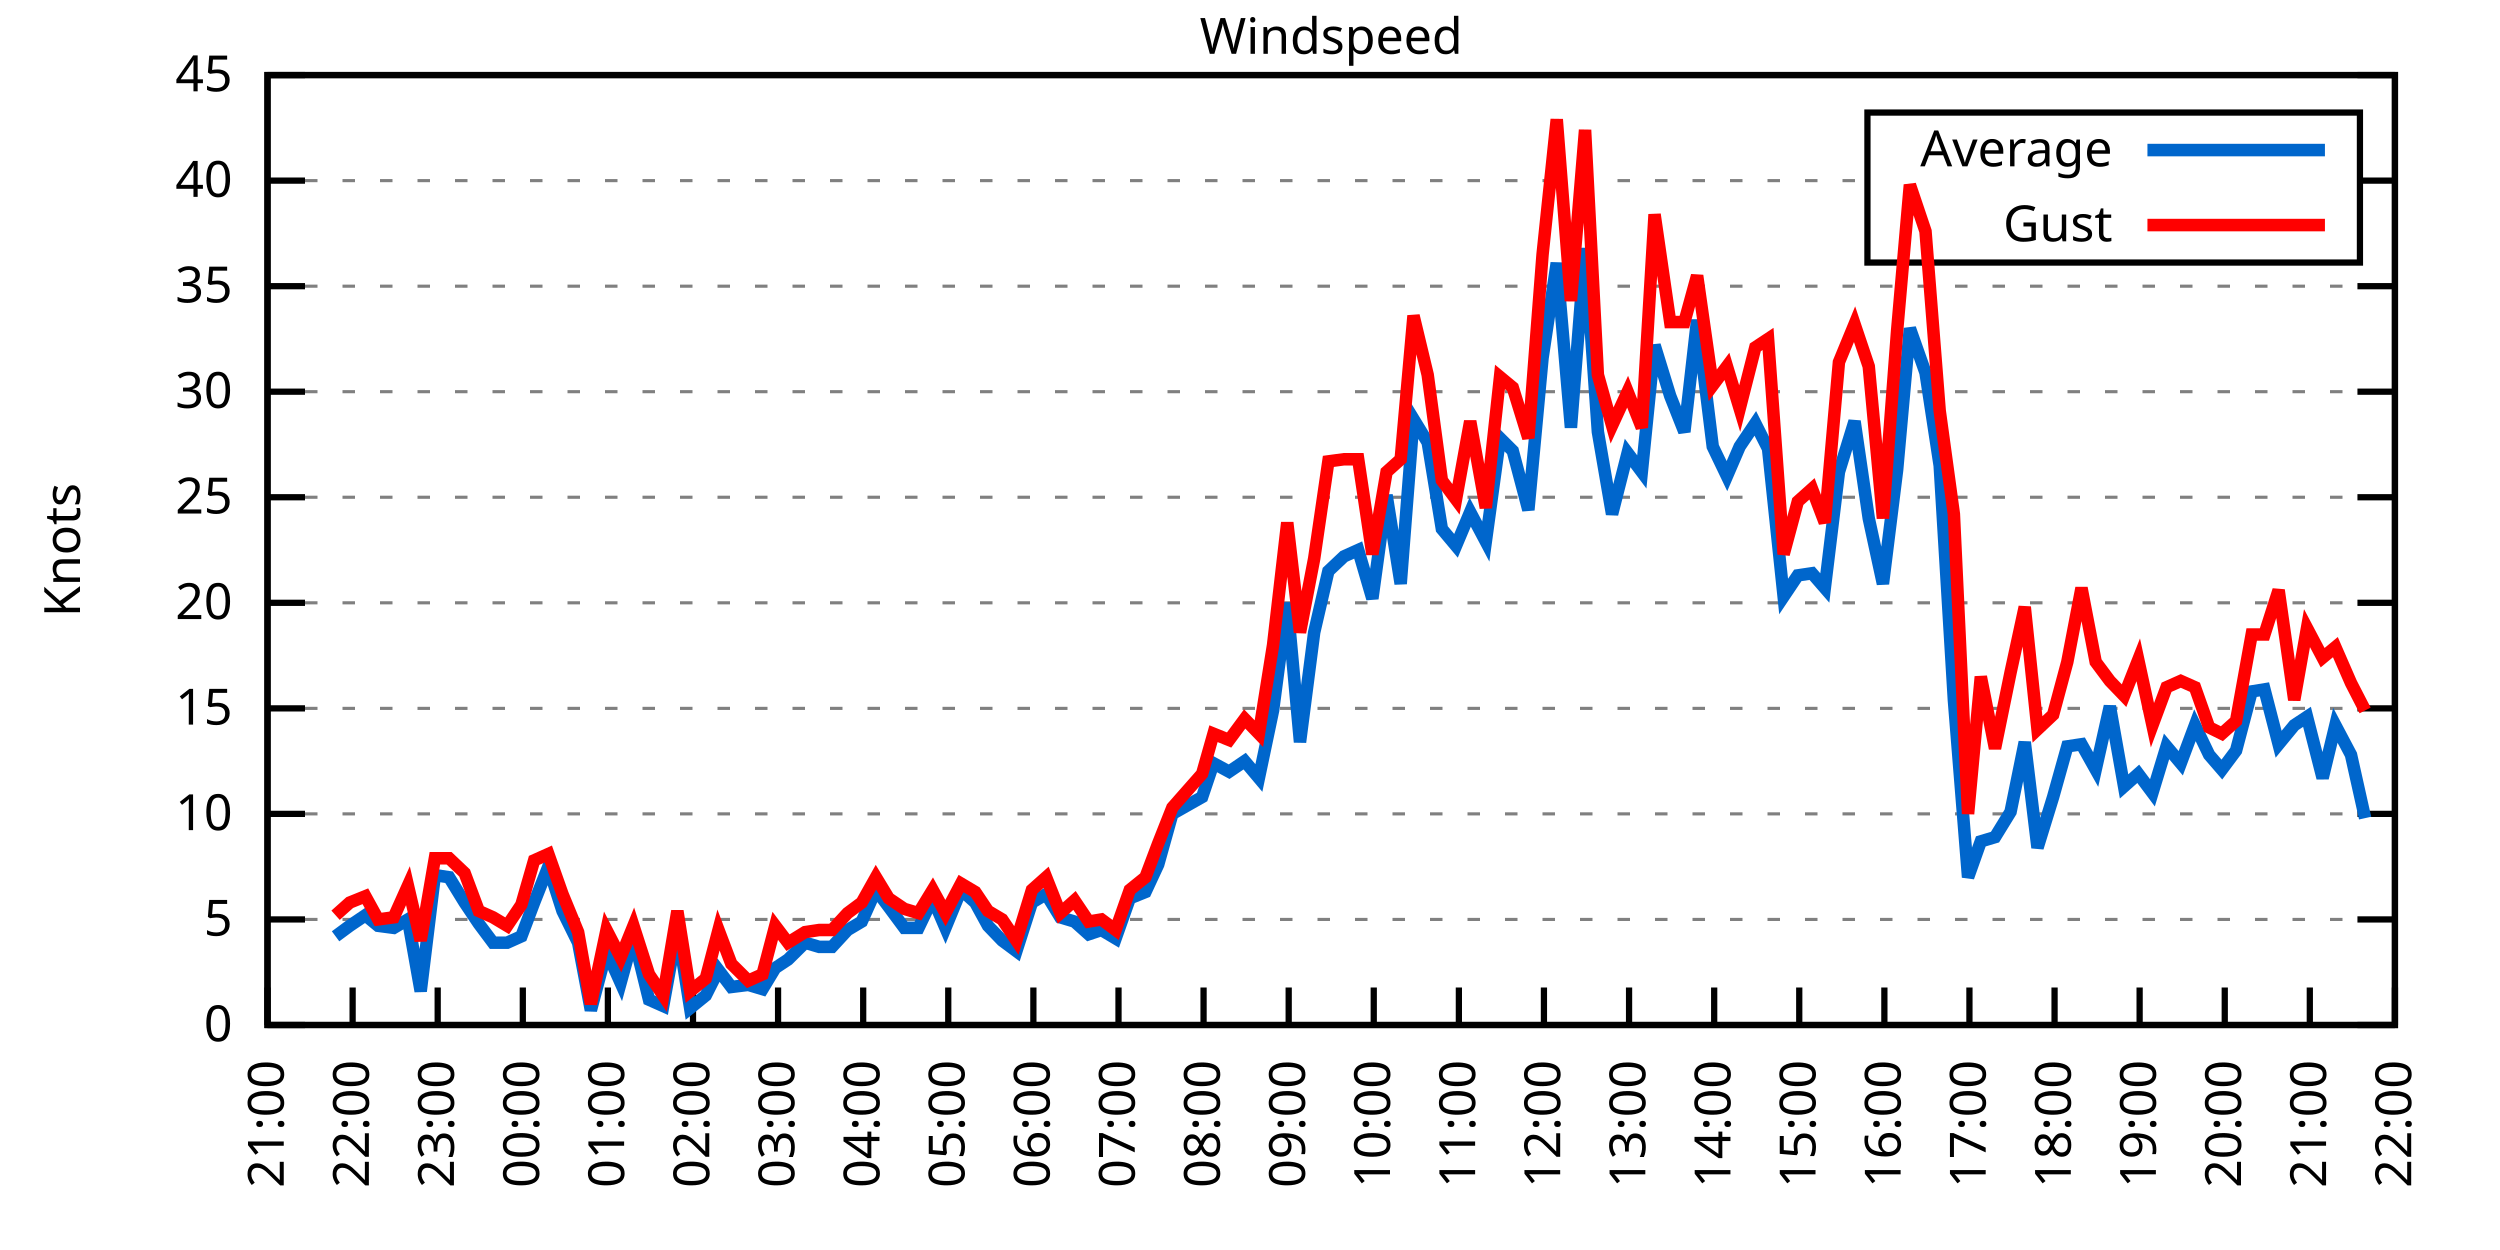
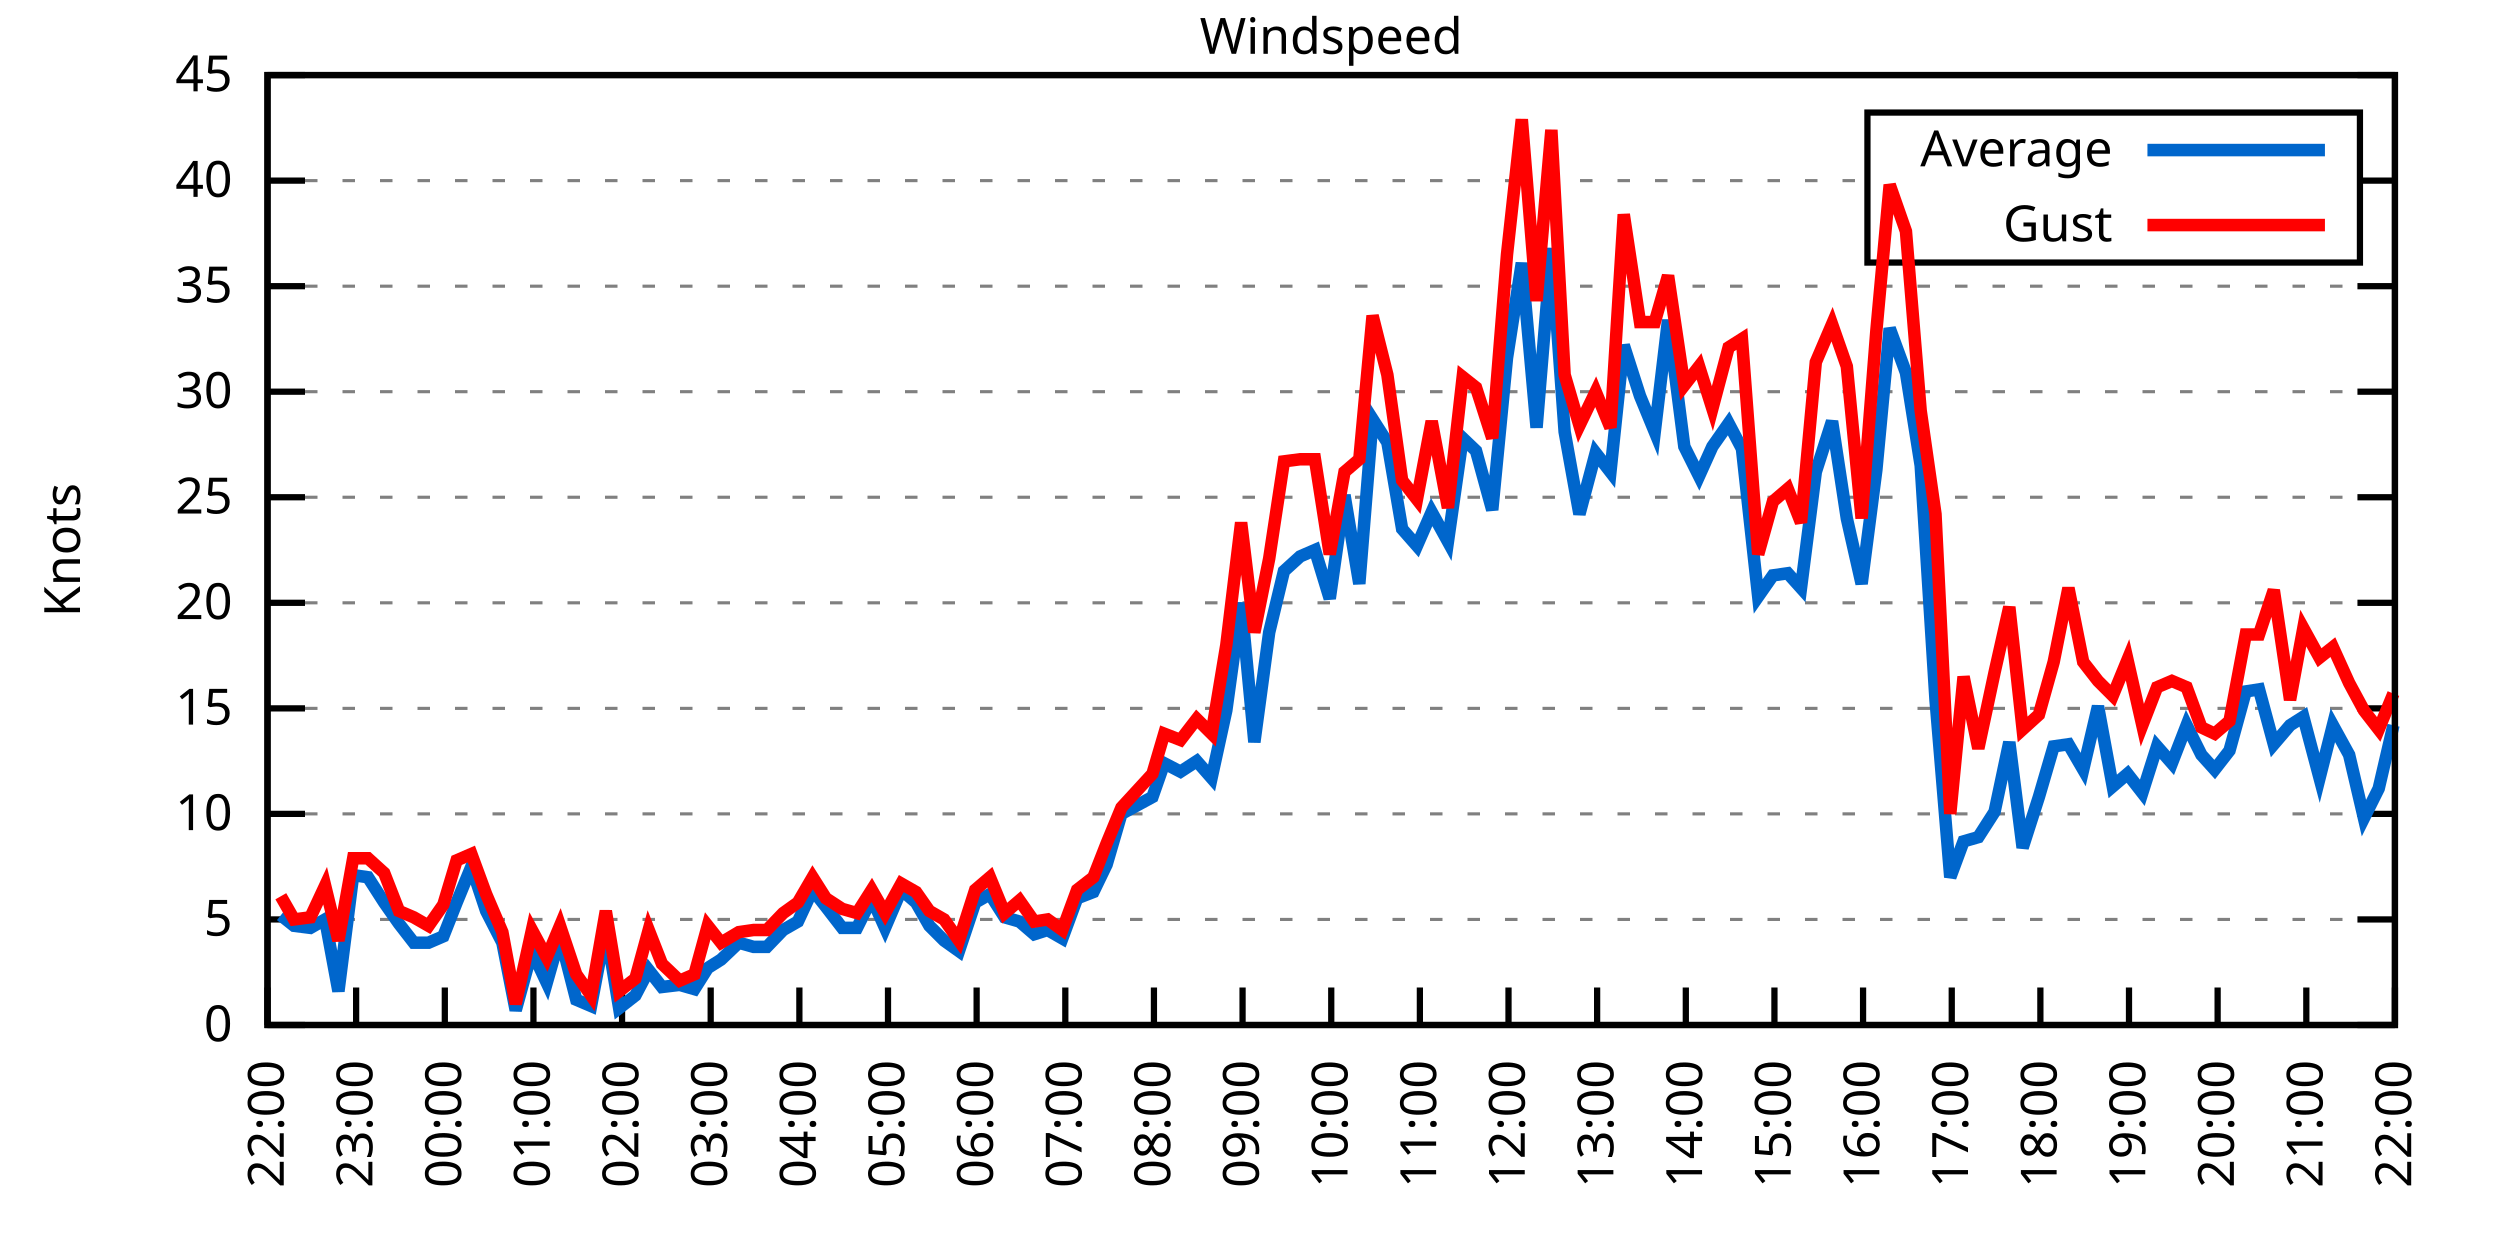
<svg xmlns="http://www.w3.org/2000/svg" xmlns:xlink="http://www.w3.org/1999/xlink" width="400" height="200" viewBox="0 0 400 200">
  <g id="gnuplot_canvas">
    <rect x="0" y="0" width="400" height="200" fill="none" />
    <defs>
      <circle id="gpDot" r="0.5" stroke-width="0.5" stroke="currentColor" />
      <path id="gpPt0" stroke-width="0.333" stroke="currentColor" d="M-1,0 h2 M0,-1 v2" />
      <path id="gpPt1" stroke-width="0.333" stroke="currentColor" d="M-1,-1 L1,1 M1,-1 L-1,1" />
      <path id="gpPt2" stroke-width="0.333" stroke="currentColor" d="M-1,0 L1,0 M0,-1 L0,1 M-1,-1 L1,1 M-1,1 L1,-1" />
      <rect id="gpPt3" stroke-width="0.333" stroke="currentColor" x="-1" y="-1" width="2" height="2" />
      <rect id="gpPt4" stroke-width="0.333" stroke="currentColor" fill="currentColor" x="-1" y="-1" width="2" height="2" />
      <circle id="gpPt5" stroke-width="0.333" stroke="currentColor" cx="0" cy="0" r="1" />
      <use xlink:href="#gpPt5" id="gpPt6" fill="currentColor" stroke="none" />
      <path id="gpPt7" stroke-width="0.333" stroke="currentColor" d="M0,-1.33 L-1.33,0.67 L1.33,0.67 z" />
      <use xlink:href="#gpPt7" id="gpPt8" fill="currentColor" stroke="none" />
      <use xlink:href="#gpPt7" id="gpPt9" stroke="currentColor" transform="rotate(180)" />
      <use xlink:href="#gpPt9" id="gpPt10" fill="currentColor" stroke="none" />
      <use xlink:href="#gpPt3" id="gpPt11" stroke="currentColor" transform="rotate(45)" />
      <use xlink:href="#gpPt11" id="gpPt12" fill="currentColor" stroke="none" />
      <path id="gpPt13" stroke-width="0.333" stroke="currentColor" d="M0,1.330 L1.265,0.411 L0.782,-1.067 L-0.782,-1.076 L-1.265,0.411 z" />
      <use xlink:href="#gpPt13" id="gpPt14" fill="currentColor" stroke="none" />
      <filter id="textbox" filterUnits="objectBoundingBox" x="0" y="0" height="1" width="1">
        <feFlood flood-color="white" flood-opacity="1" result="bgnd" />
        <feComposite in="SourceGraphic" in2="bgnd" operator="atop" />
      </filter>
      <filter id="greybox" filterUnits="objectBoundingBox" x="0" y="0" height="1" width="1">
        <feFlood flood-color="lightgrey" flood-opacity="1" result="grey" />
        <feComposite in="SourceGraphic" in2="grey" operator="atop" />
      </filter>
    </defs>
    <g fill="none" color="white" stroke="currentColor" stroke-width="1.00" stroke-linecap="butt" stroke-linejoin="miter">
</g>
    <g fill="none" color="black" stroke="currentColor" stroke-width="1.00" stroke-linecap="butt" stroke-linejoin="miter">
      <g stroke="none" shape-rendering="crispEdges">
        <polygon fill="rgb(255, 255, 255)" points="42.80,164.00 383.18,164.00 383.18,12.02 42.80,12.02 " />
      </g>
    </g>
    <g fill="none" color="black" stroke="currentColor" stroke-width="1.00" stroke-linecap="butt" stroke-linejoin="miter">
</g>
    <g fill="none" color="black" stroke="black" stroke-width="0.50" stroke-linecap="butt" stroke-linejoin="miter">
</g>
    <g fill="none" color="gray" stroke="currentColor" stroke-width="0.50" stroke-linecap="butt" stroke-linejoin="miter">
      <path stroke="gray" stroke-dasharray="2,4" class="gridline" d="M42.80,164.00 L383.19,164.00  " />
    </g>
    <g fill="none" color="gray" stroke="gray" stroke-width="1.00" stroke-linecap="butt" stroke-linejoin="miter">
</g>
    <g fill="none" color="black" stroke="currentColor" stroke-width="1.00" stroke-linecap="butt" stroke-linejoin="miter">
      <path stroke="black" d="M42.80,164.00 L48.80,164.00 M383.19,164.00 L377.19,164.00  " />
      <g transform="translate(37.20,166.60)" stroke="none" fill="black" font-family="Sans" font-size="8.00" text-anchor="end">
        <text>
          <tspan font-family="Sans"> 0</tspan>
        </text>
      </g>
    </g>
    <g fill="none" color="black" stroke="currentColor" stroke-width="1.00" stroke-linecap="butt" stroke-linejoin="miter">
</g>
    <g fill="none" color="black" stroke="black" stroke-width="0.50" stroke-linecap="butt" stroke-linejoin="miter">
</g>
    <g fill="none" color="gray" stroke="currentColor" stroke-width="0.50" stroke-linecap="butt" stroke-linejoin="miter">
      <path stroke="gray" stroke-dasharray="2,4" class="gridline" d="M42.80,147.11 L383.19,147.11  " />
    </g>
    <g fill="none" color="gray" stroke="gray" stroke-width="1.00" stroke-linecap="butt" stroke-linejoin="miter">
</g>
    <g fill="none" color="black" stroke="currentColor" stroke-width="1.00" stroke-linecap="butt" stroke-linejoin="miter">
      <path stroke="black" d="M42.80,147.11 L48.80,147.11 M383.19,147.11 L377.19,147.11  " />
      <g transform="translate(37.20,149.71)" stroke="none" fill="black" font-family="Sans" font-size="8.00" text-anchor="end">
        <text>
          <tspan font-family="Sans"> 5</tspan>
        </text>
      </g>
    </g>
    <g fill="none" color="black" stroke="currentColor" stroke-width="1.00" stroke-linecap="butt" stroke-linejoin="miter">
</g>
    <g fill="none" color="black" stroke="black" stroke-width="0.50" stroke-linecap="butt" stroke-linejoin="miter">
</g>
    <g fill="none" color="gray" stroke="currentColor" stroke-width="0.50" stroke-linecap="butt" stroke-linejoin="miter">
      <path stroke="gray" stroke-dasharray="2,4" class="gridline" d="M42.80,130.22 L383.19,130.22  " />
    </g>
    <g fill="none" color="gray" stroke="gray" stroke-width="1.00" stroke-linecap="butt" stroke-linejoin="miter">
</g>
    <g fill="none" color="black" stroke="currentColor" stroke-width="1.00" stroke-linecap="butt" stroke-linejoin="miter">
      <path stroke="black" d="M42.80,130.22 L48.80,130.22 M383.19,130.22 L377.19,130.22  " />
      <g transform="translate(37.20,132.82)" stroke="none" fill="black" font-family="Sans" font-size="8.00" text-anchor="end">
        <text>
          <tspan font-family="Sans"> 10</tspan>
        </text>
      </g>
    </g>
    <g fill="none" color="black" stroke="currentColor" stroke-width="1.00" stroke-linecap="butt" stroke-linejoin="miter">
</g>
    <g fill="none" color="black" stroke="black" stroke-width="0.50" stroke-linecap="butt" stroke-linejoin="miter">
</g>
    <g fill="none" color="gray" stroke="currentColor" stroke-width="0.50" stroke-linecap="butt" stroke-linejoin="miter">
      <path stroke="gray" stroke-dasharray="2,4" class="gridline" d="M42.80,113.34 L383.19,113.34  " />
    </g>
    <g fill="none" color="gray" stroke="gray" stroke-width="1.00" stroke-linecap="butt" stroke-linejoin="miter">
</g>
    <g fill="none" color="black" stroke="currentColor" stroke-width="1.00" stroke-linecap="butt" stroke-linejoin="miter">
      <path stroke="black" d="M42.80,113.34 L48.80,113.34 M383.19,113.34 L377.19,113.34  " />
      <g transform="translate(37.20,115.94)" stroke="none" fill="black" font-family="Sans" font-size="8.00" text-anchor="end">
        <text>
          <tspan font-family="Sans"> 15</tspan>
        </text>
      </g>
    </g>
    <g fill="none" color="black" stroke="currentColor" stroke-width="1.00" stroke-linecap="butt" stroke-linejoin="miter">
</g>
    <g fill="none" color="black" stroke="black" stroke-width="0.50" stroke-linecap="butt" stroke-linejoin="miter">
</g>
    <g fill="none" color="gray" stroke="currentColor" stroke-width="0.50" stroke-linecap="butt" stroke-linejoin="miter">
      <path stroke="gray" stroke-dasharray="2,4" class="gridline" d="M42.80,96.45 L383.19,96.45  " />
    </g>
    <g fill="none" color="gray" stroke="gray" stroke-width="1.00" stroke-linecap="butt" stroke-linejoin="miter">
</g>
    <g fill="none" color="black" stroke="currentColor" stroke-width="1.00" stroke-linecap="butt" stroke-linejoin="miter">
      <path stroke="black" d="M42.80,96.45 L48.80,96.45 M383.19,96.45 L377.19,96.45  " />
      <g transform="translate(37.20,99.05)" stroke="none" fill="black" font-family="Sans" font-size="8.00" text-anchor="end">
        <text>
          <tspan font-family="Sans"> 20</tspan>
        </text>
      </g>
    </g>
    <g fill="none" color="black" stroke="currentColor" stroke-width="1.00" stroke-linecap="butt" stroke-linejoin="miter">
</g>
    <g fill="none" color="black" stroke="black" stroke-width="0.50" stroke-linecap="butt" stroke-linejoin="miter">
</g>
    <g fill="none" color="gray" stroke="currentColor" stroke-width="0.50" stroke-linecap="butt" stroke-linejoin="miter">
      <path stroke="gray" stroke-dasharray="2,4" class="gridline" d="M42.80,79.56 L383.19,79.56  " />
    </g>
    <g fill="none" color="gray" stroke="gray" stroke-width="1.00" stroke-linecap="butt" stroke-linejoin="miter">
</g>
    <g fill="none" color="black" stroke="currentColor" stroke-width="1.00" stroke-linecap="butt" stroke-linejoin="miter">
      <path stroke="black" d="M42.80,79.56 L48.80,79.56 M383.19,79.56 L377.19,79.56  " />
      <g transform="translate(37.20,82.16)" stroke="none" fill="black" font-family="Sans" font-size="8.00" text-anchor="end">
        <text>
          <tspan font-family="Sans"> 25</tspan>
        </text>
      </g>
    </g>
    <g fill="none" color="black" stroke="currentColor" stroke-width="1.00" stroke-linecap="butt" stroke-linejoin="miter">
</g>
    <g fill="none" color="black" stroke="black" stroke-width="0.50" stroke-linecap="butt" stroke-linejoin="miter">
</g>
    <g fill="none" color="gray" stroke="currentColor" stroke-width="0.50" stroke-linecap="butt" stroke-linejoin="miter">
      <path stroke="gray" stroke-dasharray="2,4" class="gridline" d="M42.80,62.67 L383.19,62.67  " />
    </g>
    <g fill="none" color="gray" stroke="gray" stroke-width="1.00" stroke-linecap="butt" stroke-linejoin="miter">
</g>
    <g fill="none" color="black" stroke="currentColor" stroke-width="1.00" stroke-linecap="butt" stroke-linejoin="miter">
      <path stroke="black" d="M42.80,62.67 L48.80,62.67 M383.19,62.67 L377.19,62.67  " />
      <g transform="translate(37.20,65.27)" stroke="none" fill="black" font-family="Sans" font-size="8.00" text-anchor="end">
        <text>
          <tspan font-family="Sans"> 30</tspan>
        </text>
      </g>
    </g>
    <g fill="none" color="black" stroke="currentColor" stroke-width="1.00" stroke-linecap="butt" stroke-linejoin="miter">
</g>
    <g fill="none" color="black" stroke="black" stroke-width="0.50" stroke-linecap="butt" stroke-linejoin="miter">
</g>
    <g fill="none" color="gray" stroke="currentColor" stroke-width="0.50" stroke-linecap="butt" stroke-linejoin="miter">
      <path stroke="gray" stroke-dasharray="2,4" class="gridline" d="M42.80,45.79 L383.19,45.79  " />
    </g>
    <g fill="none" color="gray" stroke="gray" stroke-width="1.00" stroke-linecap="butt" stroke-linejoin="miter">
</g>
    <g fill="none" color="black" stroke="currentColor" stroke-width="1.00" stroke-linecap="butt" stroke-linejoin="miter">
      <path stroke="black" d="M42.80,45.79 L48.80,45.79 M383.19,45.79 L377.19,45.79  " />
      <g transform="translate(37.20,48.39)" stroke="none" fill="black" font-family="Sans" font-size="8.00" text-anchor="end">
        <text>
          <tspan font-family="Sans"> 35</tspan>
        </text>
      </g>
    </g>
    <g fill="none" color="black" stroke="currentColor" stroke-width="1.00" stroke-linecap="butt" stroke-linejoin="miter">
</g>
    <g fill="none" color="black" stroke="black" stroke-width="0.50" stroke-linecap="butt" stroke-linejoin="miter">
</g>
    <g fill="none" color="gray" stroke="currentColor" stroke-width="0.50" stroke-linecap="butt" stroke-linejoin="miter">
      <path stroke="gray" stroke-dasharray="2,4" class="gridline" d="M42.80,28.90 L298.79,28.90 M377.59,28.90 L383.19,28.90  " />
    </g>
    <g fill="none" color="gray" stroke="gray" stroke-width="1.00" stroke-linecap="butt" stroke-linejoin="miter">
</g>
    <g fill="none" color="black" stroke="currentColor" stroke-width="1.00" stroke-linecap="butt" stroke-linejoin="miter">
      <path stroke="black" d="M42.80,28.90 L48.80,28.90 M383.19,28.90 L377.19,28.90  " />
      <g transform="translate(37.20,31.50)" stroke="none" fill="black" font-family="Sans" font-size="8.00" text-anchor="end">
        <text>
          <tspan font-family="Sans"> 40</tspan>
        </text>
      </g>
    </g>
    <g fill="none" color="black" stroke="currentColor" stroke-width="1.00" stroke-linecap="butt" stroke-linejoin="miter">
</g>
    <g fill="none" color="black" stroke="black" stroke-width="0.50" stroke-linecap="butt" stroke-linejoin="miter">
</g>
    <g fill="none" color="gray" stroke="currentColor" stroke-width="0.50" stroke-linecap="butt" stroke-linejoin="miter">
      <path stroke="gray" stroke-dasharray="2,4" class="gridline" d="M42.80,12.01 L383.19,12.01  " />
    </g>
    <g fill="none" color="gray" stroke="gray" stroke-width="1.00" stroke-linecap="butt" stroke-linejoin="miter">
</g>
    <g fill="none" color="black" stroke="currentColor" stroke-width="1.00" stroke-linecap="butt" stroke-linejoin="miter">
      <path stroke="black" d="M42.80,12.01 L48.80,12.01 M383.19,12.01 L377.19,12.01  " />
      <g transform="translate(37.20,14.61)" stroke="none" fill="black" font-family="Sans" font-size="8.00" text-anchor="end">
        <text>
          <tspan font-family="Sans"> 45</tspan>
        </text>
      </g>
    </g>
    <g fill="none" color="black" stroke="currentColor" stroke-width="1.00" stroke-linecap="butt" stroke-linejoin="miter">
      <path stroke="black" d="M42.80,164.00 L42.80,158.00  " />
      <g transform="translate(45.40,169.60) rotate(270.00)" stroke="none" fill="black" font-family="Sans" font-size="8.00" text-anchor="end">
        <text>
-           <tspan font-family="Sans">21:00</tspan>
-         </text>
-       </g>
-     </g>
-     <g fill="none" color="black" stroke="currentColor" stroke-width="1.00" stroke-linecap="butt" stroke-linejoin="miter">
-       <path stroke="black" d="M56.42,164.00 L56.42,158.00  " />
-       <g transform="translate(59.02,169.60) rotate(270.00)" stroke="none" fill="black" font-family="Sans" font-size="8.00" text-anchor="end">
-         <text>
          <tspan font-family="Sans">22:00</tspan>
        </text>
      </g>
    </g>
    <g fill="none" color="black" stroke="currentColor" stroke-width="1.00" stroke-linecap="butt" stroke-linejoin="miter">
-       <path stroke="black" d="M70.03,164.00 L70.03,158.00  " />
-       <g transform="translate(72.63,169.60) rotate(270.00)" stroke="none" fill="black" font-family="Sans" font-size="8.00" text-anchor="end">
+       <path stroke="black" d="M56.98,164.00 L56.98,158.00  " />
+       <g transform="translate(59.58,169.60) rotate(270.00)" stroke="none" fill="black" font-family="Sans" font-size="8.00" text-anchor="end">
        <text>
          <tspan font-family="Sans">23:00</tspan>
        </text>
      </g>
    </g>
    <g fill="none" color="black" stroke="currentColor" stroke-width="1.00" stroke-linecap="butt" stroke-linejoin="miter">
-       <path stroke="black" d="M83.65,164.00 L83.65,158.00  " />
-       <g transform="translate(86.25,169.60) rotate(270.00)" stroke="none" fill="black" font-family="Sans" font-size="8.00" text-anchor="end">
+       <path stroke="black" d="M71.17,164.00 L71.17,158.00  " />
+       <g transform="translate(73.77,169.60) rotate(270.00)" stroke="none" fill="black" font-family="Sans" font-size="8.00" text-anchor="end">
        <text>
          <tspan font-family="Sans">00:00</tspan>
        </text>
      </g>
    </g>
    <g fill="none" color="black" stroke="currentColor" stroke-width="1.00" stroke-linecap="butt" stroke-linejoin="miter">
-       <path stroke="black" d="M97.26,164.00 L97.26,158.00  " />
-       <g transform="translate(99.86,169.60) rotate(270.00)" stroke="none" fill="black" font-family="Sans" font-size="8.00" text-anchor="end">
+       <path stroke="black" d="M85.35,164.00 L85.35,158.00  " />
+       <g transform="translate(87.95,169.60) rotate(270.00)" stroke="none" fill="black" font-family="Sans" font-size="8.00" text-anchor="end">
        <text>
          <tspan font-family="Sans">01:00</tspan>
        </text>
      </g>
    </g>
    <g fill="none" color="black" stroke="currentColor" stroke-width="1.00" stroke-linecap="butt" stroke-linejoin="miter">
-       <path stroke="black" d="M110.88,164.00 L110.88,158.00  " />
-       <g transform="translate(113.48,169.60) rotate(270.00)" stroke="none" fill="black" font-family="Sans" font-size="8.00" text-anchor="end">
+       <path stroke="black" d="M99.53,164.00 L99.53,158.00  " />
+       <g transform="translate(102.13,169.60) rotate(270.00)" stroke="none" fill="black" font-family="Sans" font-size="8.00" text-anchor="end">
        <text>
          <tspan font-family="Sans">02:00</tspan>
        </text>
      </g>
    </g>
    <g fill="none" color="black" stroke="currentColor" stroke-width="1.00" stroke-linecap="butt" stroke-linejoin="miter">
-       <path stroke="black" d="M124.49,164.00 L124.49,158.00  " />
-       <g transform="translate(127.09,169.60) rotate(270.00)" stroke="none" fill="black" font-family="Sans" font-size="8.00" text-anchor="end">
+       <path stroke="black" d="M113.71,164.00 L113.71,158.00  " />
+       <g transform="translate(116.31,169.60) rotate(270.00)" stroke="none" fill="black" font-family="Sans" font-size="8.00" text-anchor="end">
        <text>
          <tspan font-family="Sans">03:00</tspan>
        </text>
      </g>
    </g>
    <g fill="none" color="black" stroke="currentColor" stroke-width="1.00" stroke-linecap="butt" stroke-linejoin="miter">
-       <path stroke="black" d="M138.11,164.00 L138.11,158.00  " />
-       <g transform="translate(140.71,169.60) rotate(270.00)" stroke="none" fill="black" font-family="Sans" font-size="8.00" text-anchor="end">
+       <path stroke="black" d="M127.90,164.00 L127.90,158.00  " />
+       <g transform="translate(130.50,169.60) rotate(270.00)" stroke="none" fill="black" font-family="Sans" font-size="8.00" text-anchor="end">
        <text>
          <tspan font-family="Sans">04:00</tspan>
        </text>
      </g>
    </g>
    <g fill="none" color="black" stroke="currentColor" stroke-width="1.00" stroke-linecap="butt" stroke-linejoin="miter">
-       <path stroke="black" d="M151.72,164.00 L151.72,158.00  " />
-       <g transform="translate(154.32,169.60) rotate(270.00)" stroke="none" fill="black" font-family="Sans" font-size="8.00" text-anchor="end">
+       <path stroke="black" d="M142.08,164.00 L142.08,158.00  " />
+       <g transform="translate(144.68,169.60) rotate(270.00)" stroke="none" fill="black" font-family="Sans" font-size="8.00" text-anchor="end">
        <text>
          <tspan font-family="Sans">05:00</tspan>
        </text>
      </g>
    </g>
    <g fill="none" color="black" stroke="currentColor" stroke-width="1.00" stroke-linecap="butt" stroke-linejoin="miter">
-       <path stroke="black" d="M165.34,164.00 L165.34,158.00  " />
-       <g transform="translate(167.94,169.60) rotate(270.00)" stroke="none" fill="black" font-family="Sans" font-size="8.00" text-anchor="end">
+       <path stroke="black" d="M156.26,164.00 L156.26,158.00  " />
+       <g transform="translate(158.86,169.60) rotate(270.00)" stroke="none" fill="black" font-family="Sans" font-size="8.00" text-anchor="end">
        <text>
          <tspan font-family="Sans">06:00</tspan>
        </text>
      </g>
    </g>
    <g fill="none" color="black" stroke="currentColor" stroke-width="1.00" stroke-linecap="butt" stroke-linejoin="miter">
-       <path stroke="black" d="M178.96,164.00 L178.96,158.00  " />
-       <g transform="translate(181.56,169.60) rotate(270.00)" stroke="none" fill="black" font-family="Sans" font-size="8.00" text-anchor="end">
+       <path stroke="black" d="M170.45,164.00 L170.45,158.00  " />
+       <g transform="translate(173.05,169.60) rotate(270.00)" stroke="none" fill="black" font-family="Sans" font-size="8.00" text-anchor="end">
        <text>
          <tspan font-family="Sans">07:00</tspan>
        </text>
      </g>
    </g>
    <g fill="none" color="black" stroke="currentColor" stroke-width="1.00" stroke-linecap="butt" stroke-linejoin="miter">
-       <path stroke="black" d="M192.57,164.00 L192.57,158.00  " />
-       <g transform="translate(195.17,169.60) rotate(270.00)" stroke="none" fill="black" font-family="Sans" font-size="8.00" text-anchor="end">
+       <path stroke="black" d="M184.63,164.00 L184.63,158.00  " />
+       <g transform="translate(187.23,169.60) rotate(270.00)" stroke="none" fill="black" font-family="Sans" font-size="8.00" text-anchor="end">
        <text>
          <tspan font-family="Sans">08:00</tspan>
        </text>
      </g>
    </g>
    <g fill="none" color="black" stroke="currentColor" stroke-width="1.00" stroke-linecap="butt" stroke-linejoin="miter">
-       <path stroke="black" d="M206.19,164.00 L206.19,158.00  " />
-       <g transform="translate(208.79,169.60) rotate(270.00)" stroke="none" fill="black" font-family="Sans" font-size="8.00" text-anchor="end">
+       <path stroke="black" d="M198.81,164.00 L198.81,158.00  " />
+       <g transform="translate(201.41,169.60) rotate(270.00)" stroke="none" fill="black" font-family="Sans" font-size="8.00" text-anchor="end">
        <text>
          <tspan font-family="Sans">09:00</tspan>
        </text>
      </g>
    </g>
    <g fill="none" color="black" stroke="currentColor" stroke-width="1.00" stroke-linecap="butt" stroke-linejoin="miter">
-       <path stroke="black" d="M219.80,164.00 L219.80,158.00  " />
-       <g transform="translate(222.40,169.60) rotate(270.00)" stroke="none" fill="black" font-family="Sans" font-size="8.00" text-anchor="end">
+       <path stroke="black" d="M213.00,164.00 L213.00,158.00  " />
+       <g transform="translate(215.60,169.60) rotate(270.00)" stroke="none" fill="black" font-family="Sans" font-size="8.00" text-anchor="end">
        <text>
          <tspan font-family="Sans">10:00</tspan>
        </text>
      </g>
    </g>
    <g fill="none" color="black" stroke="currentColor" stroke-width="1.00" stroke-linecap="butt" stroke-linejoin="miter">
-       <path stroke="black" d="M233.42,164.00 L233.42,158.00  " />
-       <g transform="translate(236.02,169.60) rotate(270.00)" stroke="none" fill="black" font-family="Sans" font-size="8.00" text-anchor="end">
+       <path stroke="black" d="M227.18,164.00 L227.18,158.00  " />
+       <g transform="translate(229.78,169.60) rotate(270.00)" stroke="none" fill="black" font-family="Sans" font-size="8.00" text-anchor="end">
        <text>
          <tspan font-family="Sans">11:00</tspan>
        </text>
      </g>
    </g>
    <g fill="none" color="black" stroke="currentColor" stroke-width="1.00" stroke-linecap="butt" stroke-linejoin="miter">
-       <path stroke="black" d="M247.03,164.00 L247.03,158.00  " />
-       <g transform="translate(249.63,169.60) rotate(270.00)" stroke="none" fill="black" font-family="Sans" font-size="8.00" text-anchor="end">
+       <path stroke="black" d="M241.36,164.00 L241.36,158.00  " />
+       <g transform="translate(243.96,169.60) rotate(270.00)" stroke="none" fill="black" font-family="Sans" font-size="8.00" text-anchor="end">
        <text>
          <tspan font-family="Sans">12:00</tspan>
        </text>
      </g>
    </g>
    <g fill="none" color="black" stroke="currentColor" stroke-width="1.00" stroke-linecap="butt" stroke-linejoin="miter">
-       <path stroke="black" d="M260.65,164.00 L260.65,158.00  " />
-       <g transform="translate(263.25,169.60) rotate(270.00)" stroke="none" fill="black" font-family="Sans" font-size="8.00" text-anchor="end">
+       <path stroke="black" d="M255.54,164.00 L255.54,158.00  " />
+       <g transform="translate(258.14,169.60) rotate(270.00)" stroke="none" fill="black" font-family="Sans" font-size="8.00" text-anchor="end">
        <text>
          <tspan font-family="Sans">13:00</tspan>
        </text>
      </g>
    </g>
    <g fill="none" color="black" stroke="currentColor" stroke-width="1.00" stroke-linecap="butt" stroke-linejoin="miter">
-       <path stroke="black" d="M274.27,164.00 L274.27,158.00  " />
-       <g transform="translate(276.87,169.60) rotate(270.00)" stroke="none" fill="black" font-family="Sans" font-size="8.00" text-anchor="end">
+       <path stroke="black" d="M269.73,164.00 L269.73,158.00  " />
+       <g transform="translate(272.33,169.60) rotate(270.00)" stroke="none" fill="black" font-family="Sans" font-size="8.00" text-anchor="end">
        <text>
          <tspan font-family="Sans">14:00</tspan>
        </text>
      </g>
    </g>
    <g fill="none" color="black" stroke="currentColor" stroke-width="1.00" stroke-linecap="butt" stroke-linejoin="miter">
-       <path stroke="black" d="M287.88,164.00 L287.88,158.00  " />
-       <g transform="translate(290.48,169.60) rotate(270.00)" stroke="none" fill="black" font-family="Sans" font-size="8.00" text-anchor="end">
+       <path stroke="black" d="M283.91,164.00 L283.91,158.00  " />
+       <g transform="translate(286.51,169.60) rotate(270.00)" stroke="none" fill="black" font-family="Sans" font-size="8.00" text-anchor="end">
        <text>
          <tspan font-family="Sans">15:00</tspan>
        </text>
      </g>
    </g>
    <g fill="none" color="black" stroke="currentColor" stroke-width="1.00" stroke-linecap="butt" stroke-linejoin="miter">
-       <path stroke="black" d="M301.50,164.00 L301.50,158.00  " />
-       <g transform="translate(304.10,169.60) rotate(270.00)" stroke="none" fill="black" font-family="Sans" font-size="8.00" text-anchor="end">
+       <path stroke="black" d="M298.09,164.00 L298.09,158.00  " />
+       <g transform="translate(300.69,169.60) rotate(270.00)" stroke="none" fill="black" font-family="Sans" font-size="8.00" text-anchor="end">
        <text>
          <tspan font-family="Sans">16:00</tspan>
        </text>
      </g>
    </g>
    <g fill="none" color="black" stroke="currentColor" stroke-width="1.00" stroke-linecap="butt" stroke-linejoin="miter">
-       <path stroke="black" d="M315.11,164.00 L315.11,158.00  " />
-       <g transform="translate(317.71,169.60) rotate(270.00)" stroke="none" fill="black" font-family="Sans" font-size="8.00" text-anchor="end">
+       <path stroke="black" d="M312.28,164.00 L312.28,158.00  " />
+       <g transform="translate(314.88,169.60) rotate(270.00)" stroke="none" fill="black" font-family="Sans" font-size="8.00" text-anchor="end">
        <text>
          <tspan font-family="Sans">17:00</tspan>
        </text>
      </g>
    </g>
    <g fill="none" color="black" stroke="currentColor" stroke-width="1.00" stroke-linecap="butt" stroke-linejoin="miter">
-       <path stroke="black" d="M328.73,164.00 L328.73,158.00  " />
-       <g transform="translate(331.33,169.60) rotate(270.00)" stroke="none" fill="black" font-family="Sans" font-size="8.00" text-anchor="end">
+       <path stroke="black" d="M326.46,164.00 L326.46,158.00  " />
+       <g transform="translate(329.06,169.60) rotate(270.00)" stroke="none" fill="black" font-family="Sans" font-size="8.00" text-anchor="end">
        <text>
          <tspan font-family="Sans">18:00</tspan>
        </text>
      </g>
    </g>
    <g fill="none" color="black" stroke="currentColor" stroke-width="1.00" stroke-linecap="butt" stroke-linejoin="miter">
-       <path stroke="black" d="M342.34,164.00 L342.34,158.00  " />
-       <g transform="translate(344.94,169.60) rotate(270.00)" stroke="none" fill="black" font-family="Sans" font-size="8.00" text-anchor="end">
+       <path stroke="black" d="M340.64,164.00 L340.64,158.00  " />
+       <g transform="translate(343.24,169.60) rotate(270.00)" stroke="none" fill="black" font-family="Sans" font-size="8.00" text-anchor="end">
        <text>
          <tspan font-family="Sans">19:00</tspan>
        </text>
      </g>
    </g>
    <g fill="none" color="black" stroke="currentColor" stroke-width="1.00" stroke-linecap="butt" stroke-linejoin="miter">
-       <path stroke="black" d="M355.96,164.00 L355.96,158.00  " />
-       <g transform="translate(358.56,169.60) rotate(270.00)" stroke="none" fill="black" font-family="Sans" font-size="8.00" text-anchor="end">
+       <path stroke="black" d="M354.82,164.00 L354.82,158.00  " />
+       <g transform="translate(357.42,169.60) rotate(270.00)" stroke="none" fill="black" font-family="Sans" font-size="8.00" text-anchor="end">
        <text>
          <tspan font-family="Sans">20:00</tspan>
        </text>
      </g>
    </g>
    <g fill="none" color="black" stroke="currentColor" stroke-width="1.00" stroke-linecap="butt" stroke-linejoin="miter">
-       <path stroke="black" d="M369.57,164.00 L369.57,158.00  " />
-       <g transform="translate(372.17,169.60) rotate(270.00)" stroke="none" fill="black" font-family="Sans" font-size="8.00" text-anchor="end">
+       <path stroke="black" d="M369.01,164.00 L369.01,158.00  " />
+       <g transform="translate(371.61,169.60) rotate(270.00)" stroke="none" fill="black" font-family="Sans" font-size="8.00" text-anchor="end">
        <text>
          <tspan font-family="Sans">21:00</tspan>
        </text>
      </g>
    </g>
    <g fill="none" color="black" stroke="currentColor" stroke-width="1.00" stroke-linecap="butt" stroke-linejoin="miter">
      <path stroke="black" d="M383.19,164.00 L383.19,158.00  " />
      <g transform="translate(385.79,169.60) rotate(270.00)" stroke="none" fill="black" font-family="Sans" font-size="8.00" text-anchor="end">
        <text>
          <tspan font-family="Sans">22:00</tspan>
        </text>
      </g>
    </g>
    <g fill="none" color="black" stroke="currentColor" stroke-width="1.00" stroke-linecap="butt" stroke-linejoin="miter">
</g>
    <g fill="none" color="black" stroke="currentColor" stroke-width="1.00" stroke-linecap="butt" stroke-linejoin="miter">
      <path stroke="black" d="M42.80,12.01 L42.80,164.00 L383.19,164.00 L383.19,12.01 L42.80,12.01 Z  " />
    </g>
    <g fill="none" color="black" stroke="currentColor" stroke-width="1.00" stroke-linecap="butt" stroke-linejoin="miter">
</g>
    <g fill="none" color="black" stroke="currentColor" stroke-width="1.00" stroke-linecap="butt" stroke-linejoin="miter">
      <path stroke="black" d="M298.79,42.01 L298.79,18.01 L377.59,18.01 L377.59,42.01 L298.79,42.01 Z  " />
    </g>
    <g id="Windspeed_plot_1">
      <g fill="none" color="white" stroke="black" stroke-width="2.00" stroke-linecap="butt" stroke-linejoin="miter">
</g>
      <g fill="none" color="black" stroke="currentColor" stroke-width="2.00" stroke-linecap="butt" stroke-linejoin="miter">
        <g transform="translate(337.99,26.61)" stroke="none" fill="black" font-family="Sans" font-size="8.00" text-anchor="end">
          <text>
            <tspan font-family="Sans">Average</tspan>
          </text>
        </g>
      </g>
      <g fill="none" color="black" stroke="currentColor" stroke-width="2.00" stroke-linecap="butt" stroke-linejoin="miter">
-         <path stroke="rgb(  0, 102, 204)" d="M343.59,24.01 L371.99,24.01 M53.69,149.81 L55.96,148.13 L58.46,146.44 L60.50,148.13 L63.00,148.46 L65.27,147.11   L67.31,158.60 L69.58,140.02 L71.85,140.36 L74.34,144.41 L76.61,147.79 L78.88,150.83 L81.15,150.83 L83.42,149.81   L85.46,144.41 L87.73,138.67 L90.00,145.76 L92.50,150.83 L94.54,161.64 L97.04,152.18 L99.30,157.24 L101.35,149.81   L103.84,159.95 L106.11,160.96 L108.38,148.46 L110.42,161.30 L112.92,159.27 L114.96,155.22 L117.01,157.92 L119.73,157.58   L122.00,158.26 L124.04,154.88 L126.08,153.53 L128.81,150.83 L131.07,151.50 L133.12,151.50 L135.61,148.80 L137.88,147.45   L140.15,142.38 L142.19,145.09 L144.69,148.46 L146.96,148.46 L149.23,143.73 L151.27,148.46 L153.77,142.38 L156.04,144.41   L158.08,148.13 L160.35,150.49 L162.62,152.18 L165.11,144.41 L167.38,143.06 L169.65,146.77 L171.92,147.45 L174.19,149.48   L176.23,148.80 L178.50,150.15 L180.77,143.73 L183.27,142.72 L185.31,138.33 L187.58,130.22 L192.34,127.52 L194.16,122.12   L196.66,123.47 L199.15,121.78 L201.42,124.48 L203.69,113.67 L205.96,96.45 L208.00,118.74 L210.27,101.18 L212.54,91.38   L215.04,89.02 L217.31,88.00 L219.58,95.77 L221.85,79.22 L224.11,93.41 L226.16,67.06 L228.43,70.78 L230.70,84.63   L232.96,87.33 L235.23,81.93 L237.73,86.65 L240.00,70.10 L242.04,72.13 L244.54,81.59 L246.81,57.27 L249.08,42.07   L251.35,68.42 L253.61,39.71 L255.66,69.09 L257.93,82.26 L260.42,72.47 L262.69,75.51 L264.73,55.24 L267.23,63.35   L269.50,69.09 L271.54,51.19 L274.04,71.45 L276.31,76.18 L278.35,71.45 L280.85,67.74 L282.89,71.79 L285.38,95.44   L287.65,92.06 L289.92,91.72 L291.97,94.08 L294.23,75.51 L296.73,67.40 L299.00,82.94 L301.27,93.41 L303.54,75.17   L305.58,52.54 L308.08,59.63 L310.35,74.49 L312.62,111.99 L314.89,140.36 L316.93,134.62 L319.20,133.94 L321.69,129.89   L323.96,118.74 L326.00,135.63 L328.50,127.52 L330.77,119.42 L333.04,119.08 L335.31,123.13 L337.58,113.00 L339.85,125.83   L342.12,123.81 L344.39,126.85 L346.65,119.42 L348.92,122.12 L351.19,116.04 L353.46,120.77 L355.50,123.13 L357.77,120.09   L360.27,110.63 L362.31,110.30 L364.58,119.08 L367.08,116.04 L369.12,114.69 L371.62,124.48 L373.66,116.04 L376.16,120.77   L378.42,130.90  " />
+         <path stroke="rgb(  0, 102, 204)" d="M343.59,24.01 L371.99,24.01 M44.93,146.44 L47.05,148.13 L49.66,148.46 L52.02,147.11 L54.15,158.60 L56.51,140.02   L58.87,140.36 L61.47,144.41 L63.84,147.79 L66.20,150.83 L68.57,150.83 L70.93,149.81 L73.06,144.41 L75.42,138.67   L77.78,145.76 L80.38,150.83 L82.51,161.64 L85.11,152.18 L87.48,157.24 L89.60,149.81 L92.20,159.95 L94.57,160.96   L96.93,148.46 L99.06,161.30 L101.66,159.27 L103.79,155.22 L105.91,157.92 L108.75,157.58 L111.11,158.26 L113.24,154.88   L115.37,153.53 L118.21,150.83 L120.57,151.50 L122.70,151.50 L125.30,148.80 L127.66,147.45 L130.02,142.38 L132.15,145.09   L134.75,148.46 L137.12,148.46 L139.48,143.73 L141.61,148.46 L144.21,142.38 L146.57,144.41 L148.70,148.13 L151.06,150.49   L153.43,152.18 L156.03,144.41 L158.39,143.06 L160.75,146.77 L163.12,147.45 L165.48,149.48 L167.61,148.80 L169.97,150.15   L172.34,143.73 L174.94,142.72 L177.06,138.33 L179.43,130.22 L184.39,127.52 L186.28,122.12 L188.88,123.47 L191.48,121.78   L193.85,124.48 L196.21,113.67 L198.58,96.45 L200.70,118.74 L203.07,101.18 L205.43,91.38 L208.03,89.02 L210.39,88.00   L212.76,95.77 L215.12,79.22 L217.49,93.41 L219.61,67.06 L221.98,70.78 L224.34,84.63 L226.71,87.33 L229.07,81.93   L231.67,86.65 L234.03,70.10 L236.16,72.13 L238.76,81.59 L241.12,57.27 L243.49,42.07 L245.85,68.42 L248.22,39.71   L250.34,69.09 L252.71,82.26 L255.31,72.47 L257.67,75.51 L259.80,55.24 L262.40,63.35 L264.76,69.09 L266.89,51.19   L269.49,71.45 L271.85,76.18 L273.98,71.45 L276.58,67.74 L278.71,71.79 L281.31,95.44 L283.67,92.06 L286.04,91.72   L288.16,94.08 L290.53,75.51 L293.13,67.40 L295.49,82.94 L297.86,93.41 L300.22,75.17 L302.35,52.54 L304.95,59.63   L307.31,74.49 L309.68,111.99 L312.04,140.36 L314.17,134.62 L316.53,133.94 L319.13,129.89 L321.49,118.74 L323.62,135.63   L326.22,127.52 L328.59,119.42 L330.95,119.08 L333.31,123.13 L335.68,113.00 L338.04,125.83 L340.40,123.81 L342.77,126.85   L345.13,119.42 L347.50,122.12 L349.86,116.04 L352.22,120.77 L354.35,123.13 L356.72,120.09 L359.32,110.63 L361.44,110.30   L363.81,119.08 L366.41,116.04 L368.53,114.69 L371.13,124.48 L373.26,116.04 L375.86,120.77 L378.23,130.90 L380.59,126.17   L382.95,116.04  " />
      </g>
    </g>
    <g id="Windspeed_plot_2">
      <g fill="none" color="black" stroke="currentColor" stroke-width="2.00" stroke-linecap="butt" stroke-linejoin="miter">
        <g transform="translate(337.99,38.61)" stroke="none" fill="black" font-family="Sans" font-size="8.00" text-anchor="end">
          <text>
            <tspan font-family="Sans">Gust</tspan>
          </text>
        </g>
      </g>
      <g fill="none" color="black" stroke="currentColor" stroke-width="2.00" stroke-linecap="butt" stroke-linejoin="miter">
-         <path stroke="rgb(255,   0,   0)" d="M343.59,36.01 L371.99,36.01 M53.69,146.44 L55.96,144.41 L58.46,143.40 L60.50,147.11 L63.00,146.77 L65.27,141.71   L67.31,150.49 L69.58,137.32 L71.85,137.32 L74.34,139.68 L76.61,145.76 L78.88,146.77 L81.15,148.13 L83.42,144.75   L85.46,137.66 L87.73,136.64 L90.00,143.06 L92.50,149.14 L94.54,160.62 L97.04,148.80 L99.30,153.19 L101.35,148.13   L103.84,155.89 L106.11,159.27 L108.38,145.76 L110.42,158.60 L112.92,156.57 L114.96,148.80 L117.01,154.21 L119.73,156.91   L122.00,155.89 L124.04,148.13 L126.08,150.83 L128.81,149.14 L131.07,148.80 L133.12,148.80 L135.61,146.10 L137.88,144.41   L140.15,140.36 L142.19,143.73 L144.69,145.42 L146.96,146.10 L149.23,142.38 L151.27,146.10 L153.77,141.37 L156.04,142.72   L158.08,145.76 L160.35,147.11 L162.62,150.49 L165.11,142.38 L167.38,140.36 L169.65,146.10 L171.92,144.07 L174.19,147.45   L176.23,147.11 L178.50,148.80 L180.77,142.38 L183.27,140.36 L185.31,134.95 L187.58,129.21 L192.34,123.81 L194.16,117.39   L196.66,118.40 L199.15,115.03 L201.42,117.39 L203.69,103.20 L205.96,83.61 L208.00,101.18 L210.27,89.36 L212.54,73.82   L215.04,73.48 L217.31,73.48 L219.58,88.68 L221.85,75.51 L224.11,73.48 L226.16,50.51 L228.43,59.97 L230.70,76.86   L232.96,79.90 L235.23,67.40 L237.73,81.25 L240.00,60.31 L242.04,62.00 L244.54,70.10 L246.81,40.72 L249.08,19.10   L251.35,48.15 L253.61,20.79 L255.66,59.97 L257.93,68.08 L260.42,62.67 L262.69,68.42 L264.73,34.30 L267.23,51.53   L269.50,51.53 L271.54,44.10 L274.04,61.66 L276.31,58.62 L278.35,65.38 L280.85,55.58 L282.89,54.23 L285.38,88.68   L287.65,80.24 L289.92,78.21 L291.97,83.61 L294.23,57.94 L296.73,51.87 L299.00,58.62 L301.27,82.94 L303.54,52.88   L305.58,29.57 L308.08,37.00 L310.35,65.71 L312.62,82.26 L314.89,130.22 L316.93,108.27 L319.20,119.75 L321.69,107.59   L323.96,97.12 L326.00,116.71 L328.50,114.35 L330.77,105.91 L333.04,94.08 L335.31,105.91 L337.58,108.95 L339.85,111.31   L342.12,105.57 L344.39,116.04 L346.65,109.96 L348.92,108.95 L351.19,109.96 L353.46,116.38 L355.50,117.39 L357.77,115.36   L360.27,101.52 L362.31,101.52 L364.58,94.42 L367.08,111.99 L369.12,100.50 L371.62,105.23 L373.66,103.54 L376.16,109.28   L378.42,113.67  " />
+         <path stroke="rgb(255,   0,   0)" d="M343.59,36.01 L371.99,36.01 M44.93,143.40 L47.05,147.11 L49.66,146.77 L52.02,141.71 L54.15,150.49 L56.51,137.32   L58.87,137.32 L61.47,139.68 L63.84,145.76 L66.20,146.77 L68.57,148.13 L70.93,144.75 L73.06,137.66 L75.42,136.64   L77.78,143.06 L80.38,149.14 L82.51,160.62 L85.11,148.80 L87.48,153.19 L89.60,148.13 L92.20,155.89 L94.57,159.27   L96.93,145.76 L99.06,158.60 L101.66,156.57 L103.79,148.80 L105.91,154.21 L108.75,156.91 L111.11,155.89 L113.24,148.13   L115.37,150.83 L118.21,149.14 L120.57,148.80 L122.70,148.80 L125.30,146.10 L127.66,144.41 L130.02,140.36 L132.15,143.73   L134.75,145.42 L137.12,146.10 L139.48,142.38 L141.61,146.10 L144.21,141.37 L146.57,142.72 L148.70,145.76 L151.06,147.11   L153.43,150.49 L156.03,142.38 L158.39,140.36 L160.75,146.10 L163.12,144.07 L165.48,147.45 L167.61,147.11 L169.97,148.80   L172.34,142.38 L174.94,140.36 L177.06,134.95 L179.43,129.21 L184.39,123.81 L186.28,117.39 L188.88,118.40 L191.48,115.03   L193.85,117.39 L196.21,103.20 L198.58,83.61 L200.70,101.18 L203.07,89.36 L205.43,73.82 L208.03,73.48 L210.39,73.48   L212.76,88.68 L215.12,75.51 L217.49,73.48 L219.61,50.51 L221.98,59.97 L224.34,76.86 L226.71,79.90 L229.07,67.40   L231.67,81.25 L234.03,60.31 L236.16,62.00 L238.76,70.10 L241.12,40.72 L243.49,19.10 L245.85,48.15 L248.22,20.79   L250.34,59.97 L252.71,68.08 L255.31,62.67 L257.67,68.42 L259.80,34.30 L262.40,51.53 L264.76,51.53 L266.89,44.10   L269.49,61.66 L271.85,58.62 L273.98,65.38 L276.58,55.58 L278.71,54.23 L281.31,88.68 L283.67,80.24 L286.04,78.21   L288.16,83.61 L290.53,57.94 L293.13,51.87 L295.49,58.62 L297.86,82.94 L300.22,52.88 L302.35,29.57 L304.95,37.00   L307.31,65.71 L309.68,82.26 L312.04,130.22 L314.17,108.27 L316.53,119.75 L319.13,107.59 L321.49,97.12 L323.62,116.71   L326.22,114.35 L328.59,105.91 L330.95,94.08 L333.31,105.91 L335.68,108.95 L338.04,111.31 L340.40,105.57 L342.77,116.04   L345.13,109.96 L347.50,108.95 L349.86,109.96 L352.22,116.38 L354.35,117.39 L356.72,115.36 L359.32,101.52 L361.44,101.52   L363.81,94.42 L366.41,111.99 L368.53,100.50 L371.13,105.23 L373.26,103.54 L375.86,109.28 L378.23,113.67 L380.59,116.71   L382.95,110.97  " />
      </g>
    </g>
    <g fill="none" color="black" stroke="currentColor" stroke-width="2.00" stroke-linecap="butt" stroke-linejoin="miter">
</g>
    <g fill="none" color="black" stroke="black" stroke-width="1.00" stroke-linecap="butt" stroke-linejoin="miter">
</g>
    <g fill="none" color="black" stroke="currentColor" stroke-width="1.00" stroke-linecap="butt" stroke-linejoin="miter">
      <path stroke="black" d="M42.80,12.01 L42.80,164.00 L383.19,164.00 L383.19,12.01 L42.80,12.01 Z  " />
      <g transform="translate(12.80,88.01) rotate(270.00)" stroke="none" fill="black" font-family="Sans" font-size="8.00" text-anchor="middle">
        <text>
          <tspan font-family="Sans">Knots</tspan>
        </text>
      </g>
    </g>
    <g fill="none" color="black" stroke="currentColor" stroke-width="1.00" stroke-linecap="butt" stroke-linejoin="miter">
</g>
    <g fill="none" color="black" stroke="currentColor" stroke-width="1.00" stroke-linecap="butt" stroke-linejoin="miter">
      <g transform="translate(212.99,8.61)" stroke="none" fill="black" font-family="Sans" font-size="8.00" text-anchor="middle">
        <text>
          <tspan font-family="Sans">Windspeed</tspan>
        </text>
      </g>
    </g>
    <g fill="none" color="black" stroke="currentColor" stroke-width="1.00" stroke-linecap="butt" stroke-linejoin="miter">
</g>
  </g>
</svg>
